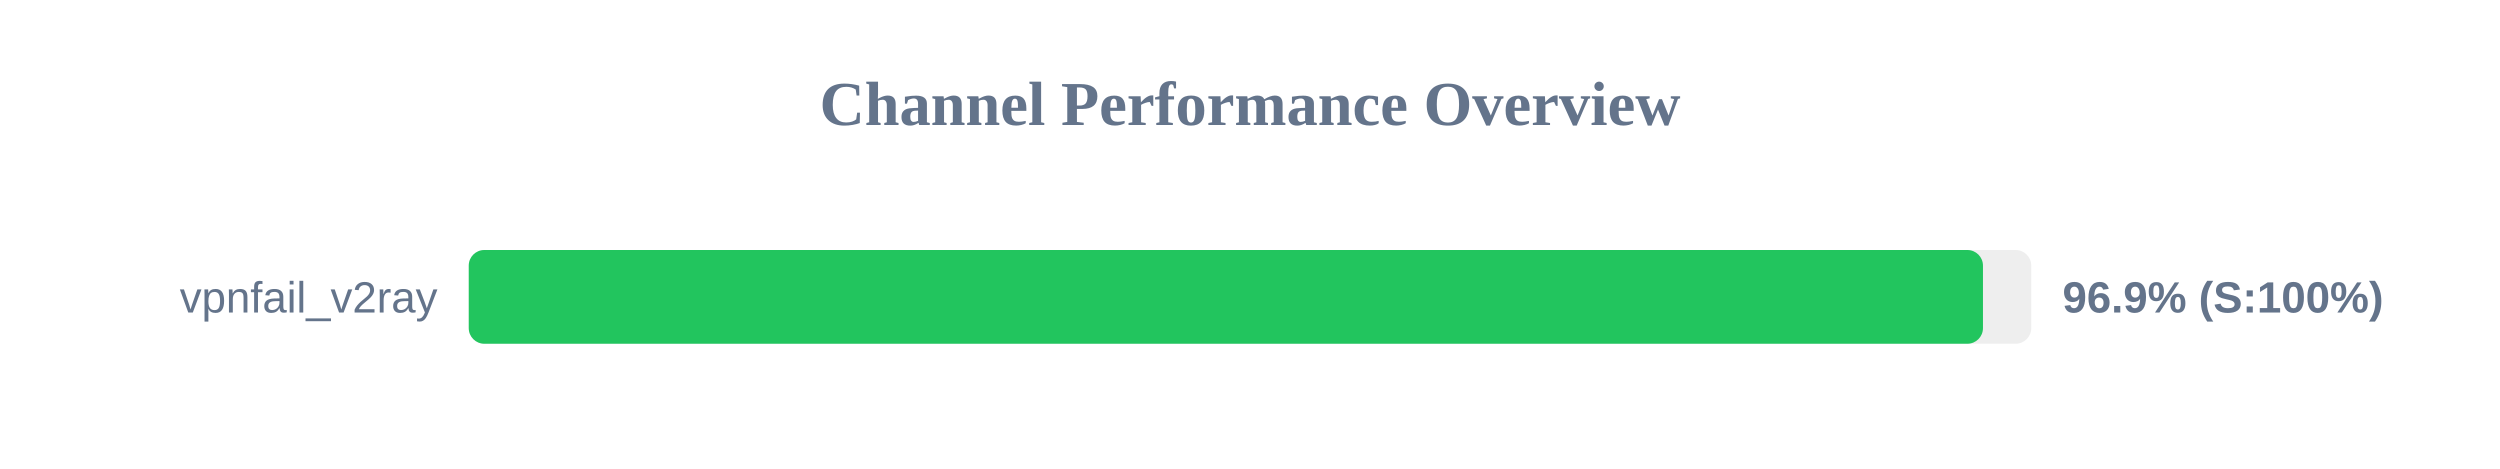
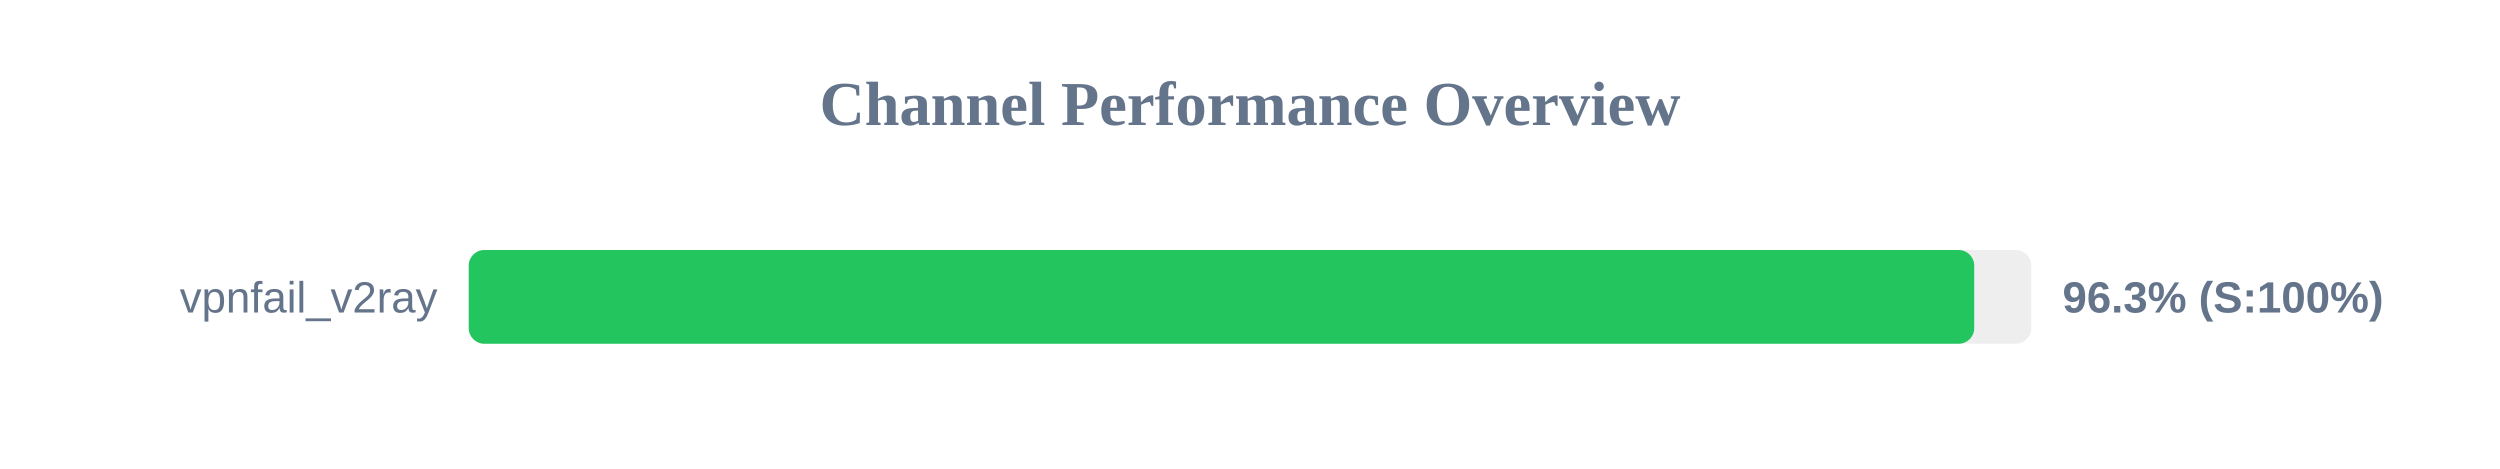
<svg xmlns="http://www.w3.org/2000/svg" width="800" height="150" version="1.1">
  <style>
        .row { font: 14px Arial; fill: #64748b; }
        .score { font: bold 14px Arial; fill: #64748b; }
    </style>
  <text x="400" y="40" text-anchor="middle" font-size="20px" font-weight="bold" fill="#64748b">Channel Performance Overview</text>
  <rect x="150" y="80" width="500" height="30" fill="#eee" rx="5" />
-   <rect x="150" y="80" width="484.55" height="30" fill="#22c55e" rx="5" />
+   <rect x="150" y="80" width="481.75" height="30" fill="#22c55e" rx="5" />
  <text x="140" y="100" text-anchor="end" class="row">vpnfail_v2ray</text>
-   <text x="660" y="100" text-anchor="start" class="score">96.9% (S:100%)</text>
+   <text x="660" y="100" text-anchor="start" class="score">96.3% (S:100%)</text>
</svg>
